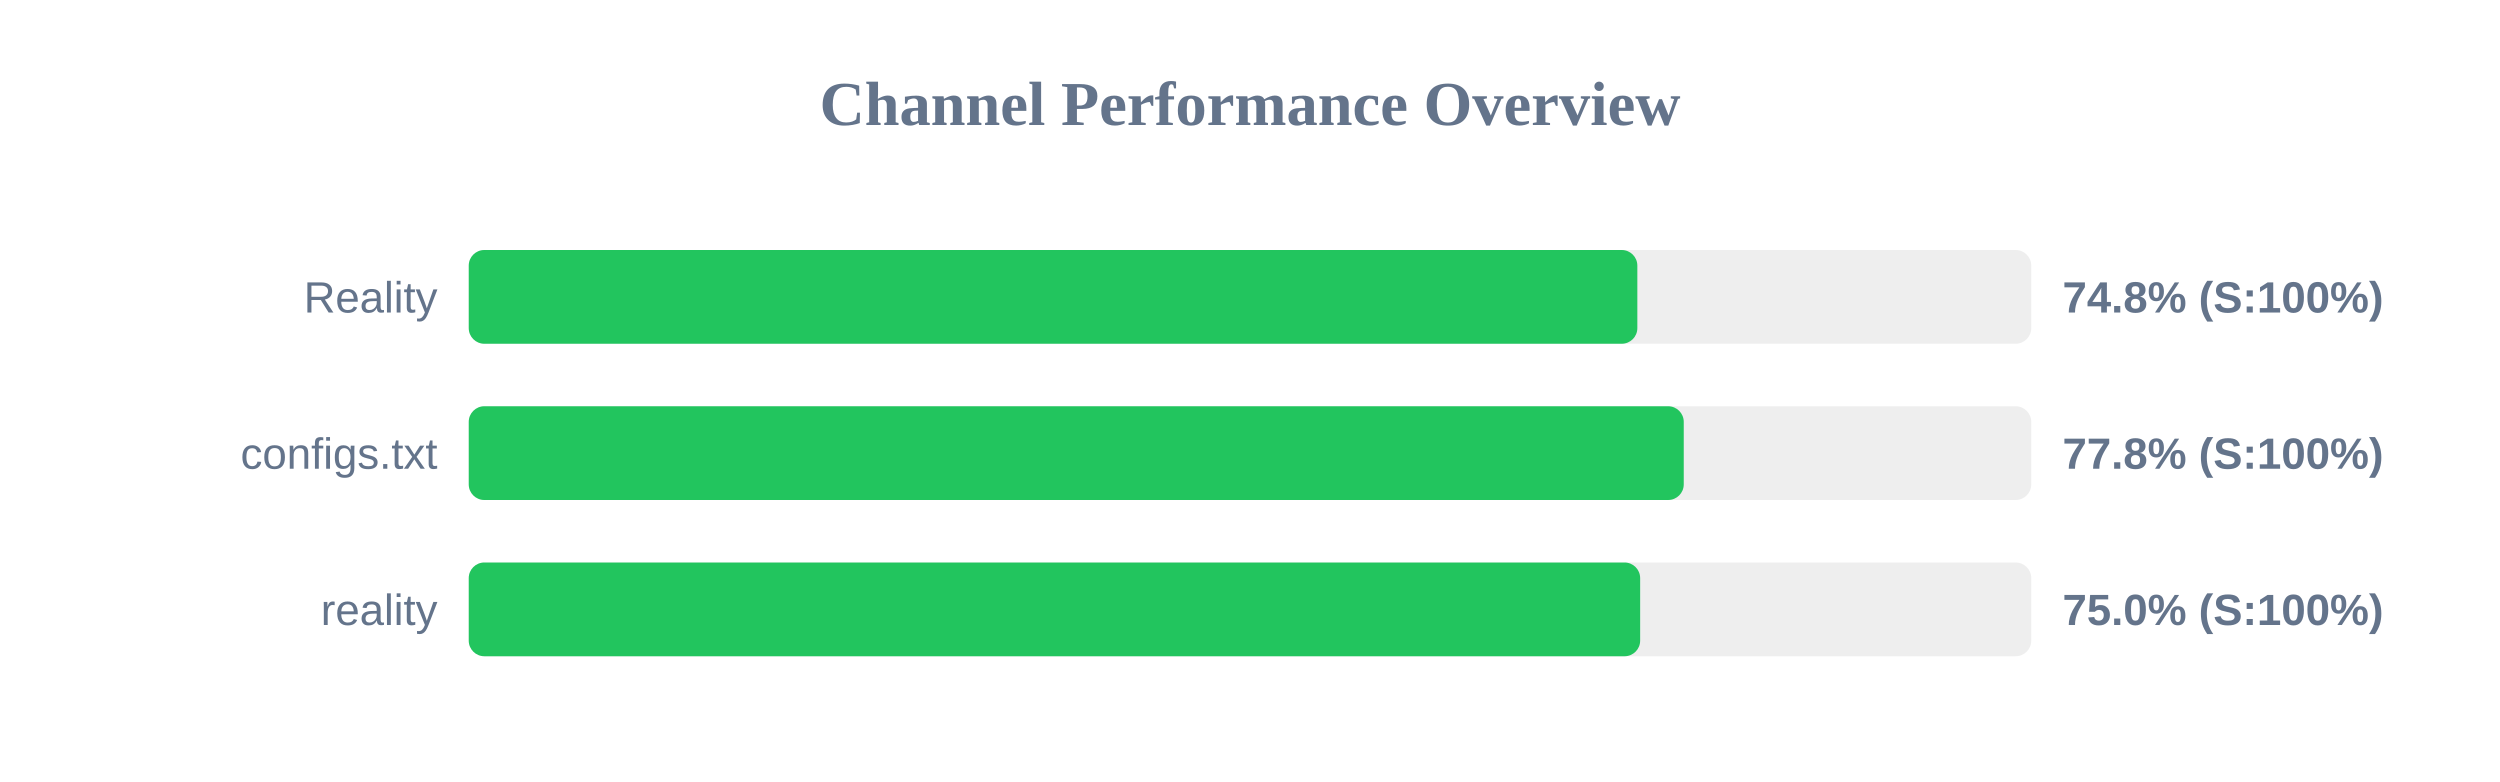
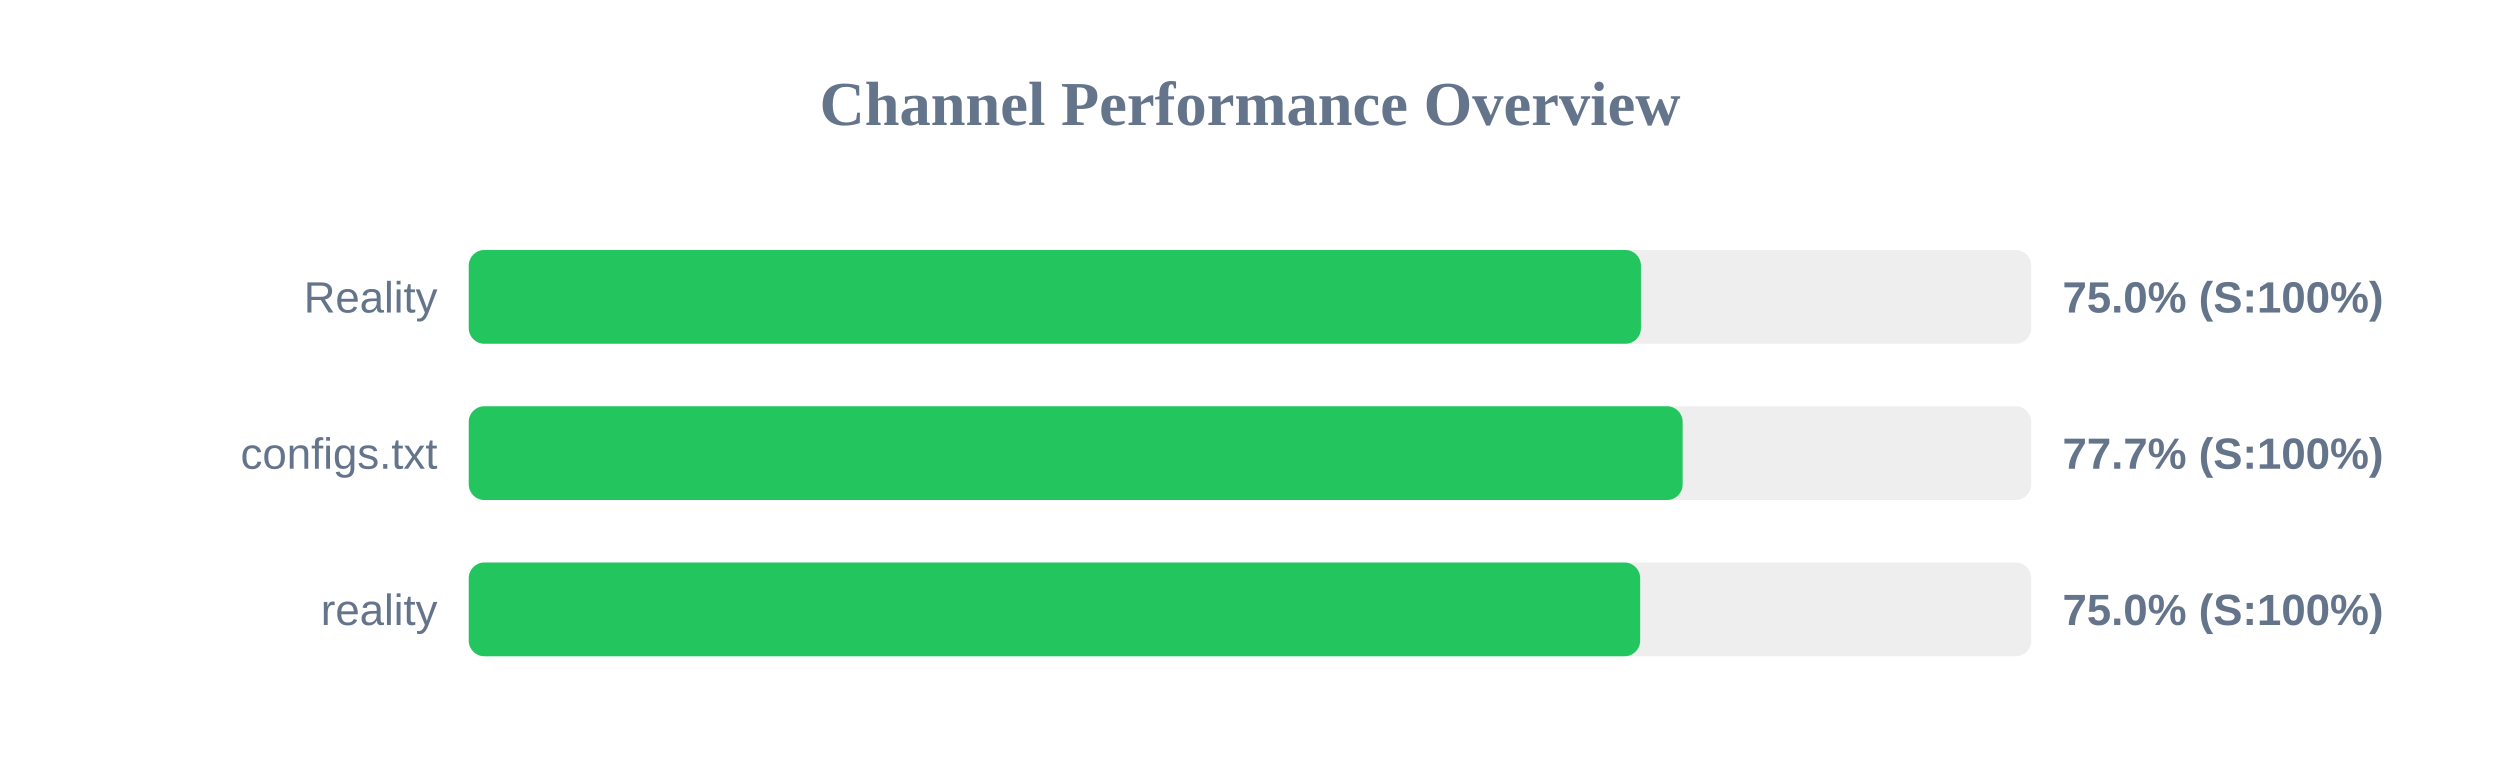
<svg xmlns="http://www.w3.org/2000/svg" width="800" height="250" version="1.1">
  <style>
        .row { font: 14px Arial; fill: #64748b; }
        .score { font: bold 14px Arial; fill: #64748b; }
    </style>
  <text x="400" y="40" text-anchor="middle" font-size="20px" font-weight="bold" fill="#64748b">Channel Performance Overview</text>
  <rect x="150" y="80" width="500" height="30" fill="#eee" rx="5" />
-   <rect x="150" y="80" width="373.95" height="30" fill="#22c55e" rx="5" />
+   <rect x="150" y="80" width="375.1" height="30" fill="#22c55e" rx="5" />
  <text x="140" y="100" text-anchor="end" class="row">Reality</text>
-   <text x="660" y="100" text-anchor="start" class="score">74.8% (S:100%)</text>
+   <text x="660" y="100" text-anchor="start" class="score">75.0% (S:100%)</text>
  <rect x="150" y="130" width="500" height="30" fill="#eee" rx="5" />
-   <rect x="150" y="130" width="388.8" height="30" fill="#22c55e" rx="5" />
+   <rect x="150" y="130" width="388.45" height="30" fill="#22c55e" rx="5" />
  <text x="140" y="150" text-anchor="end" class="row">configs.txt</text>
-   <text x="660" y="150" text-anchor="start" class="score">77.8% (S:100%)</text>
+   <text x="660" y="150" text-anchor="start" class="score">77.7% (S:100%)</text>
  <rect x="150" y="180" width="500" height="30" fill="#eee" rx="5" />
  <rect x="150" y="180" width="374.85" height="30" fill="#22c55e" rx="5" />
  <text x="140" y="200" text-anchor="end" class="row">reality</text>
  <text x="660" y="200" text-anchor="start" class="score">75.0% (S:100%)</text>
</svg>
